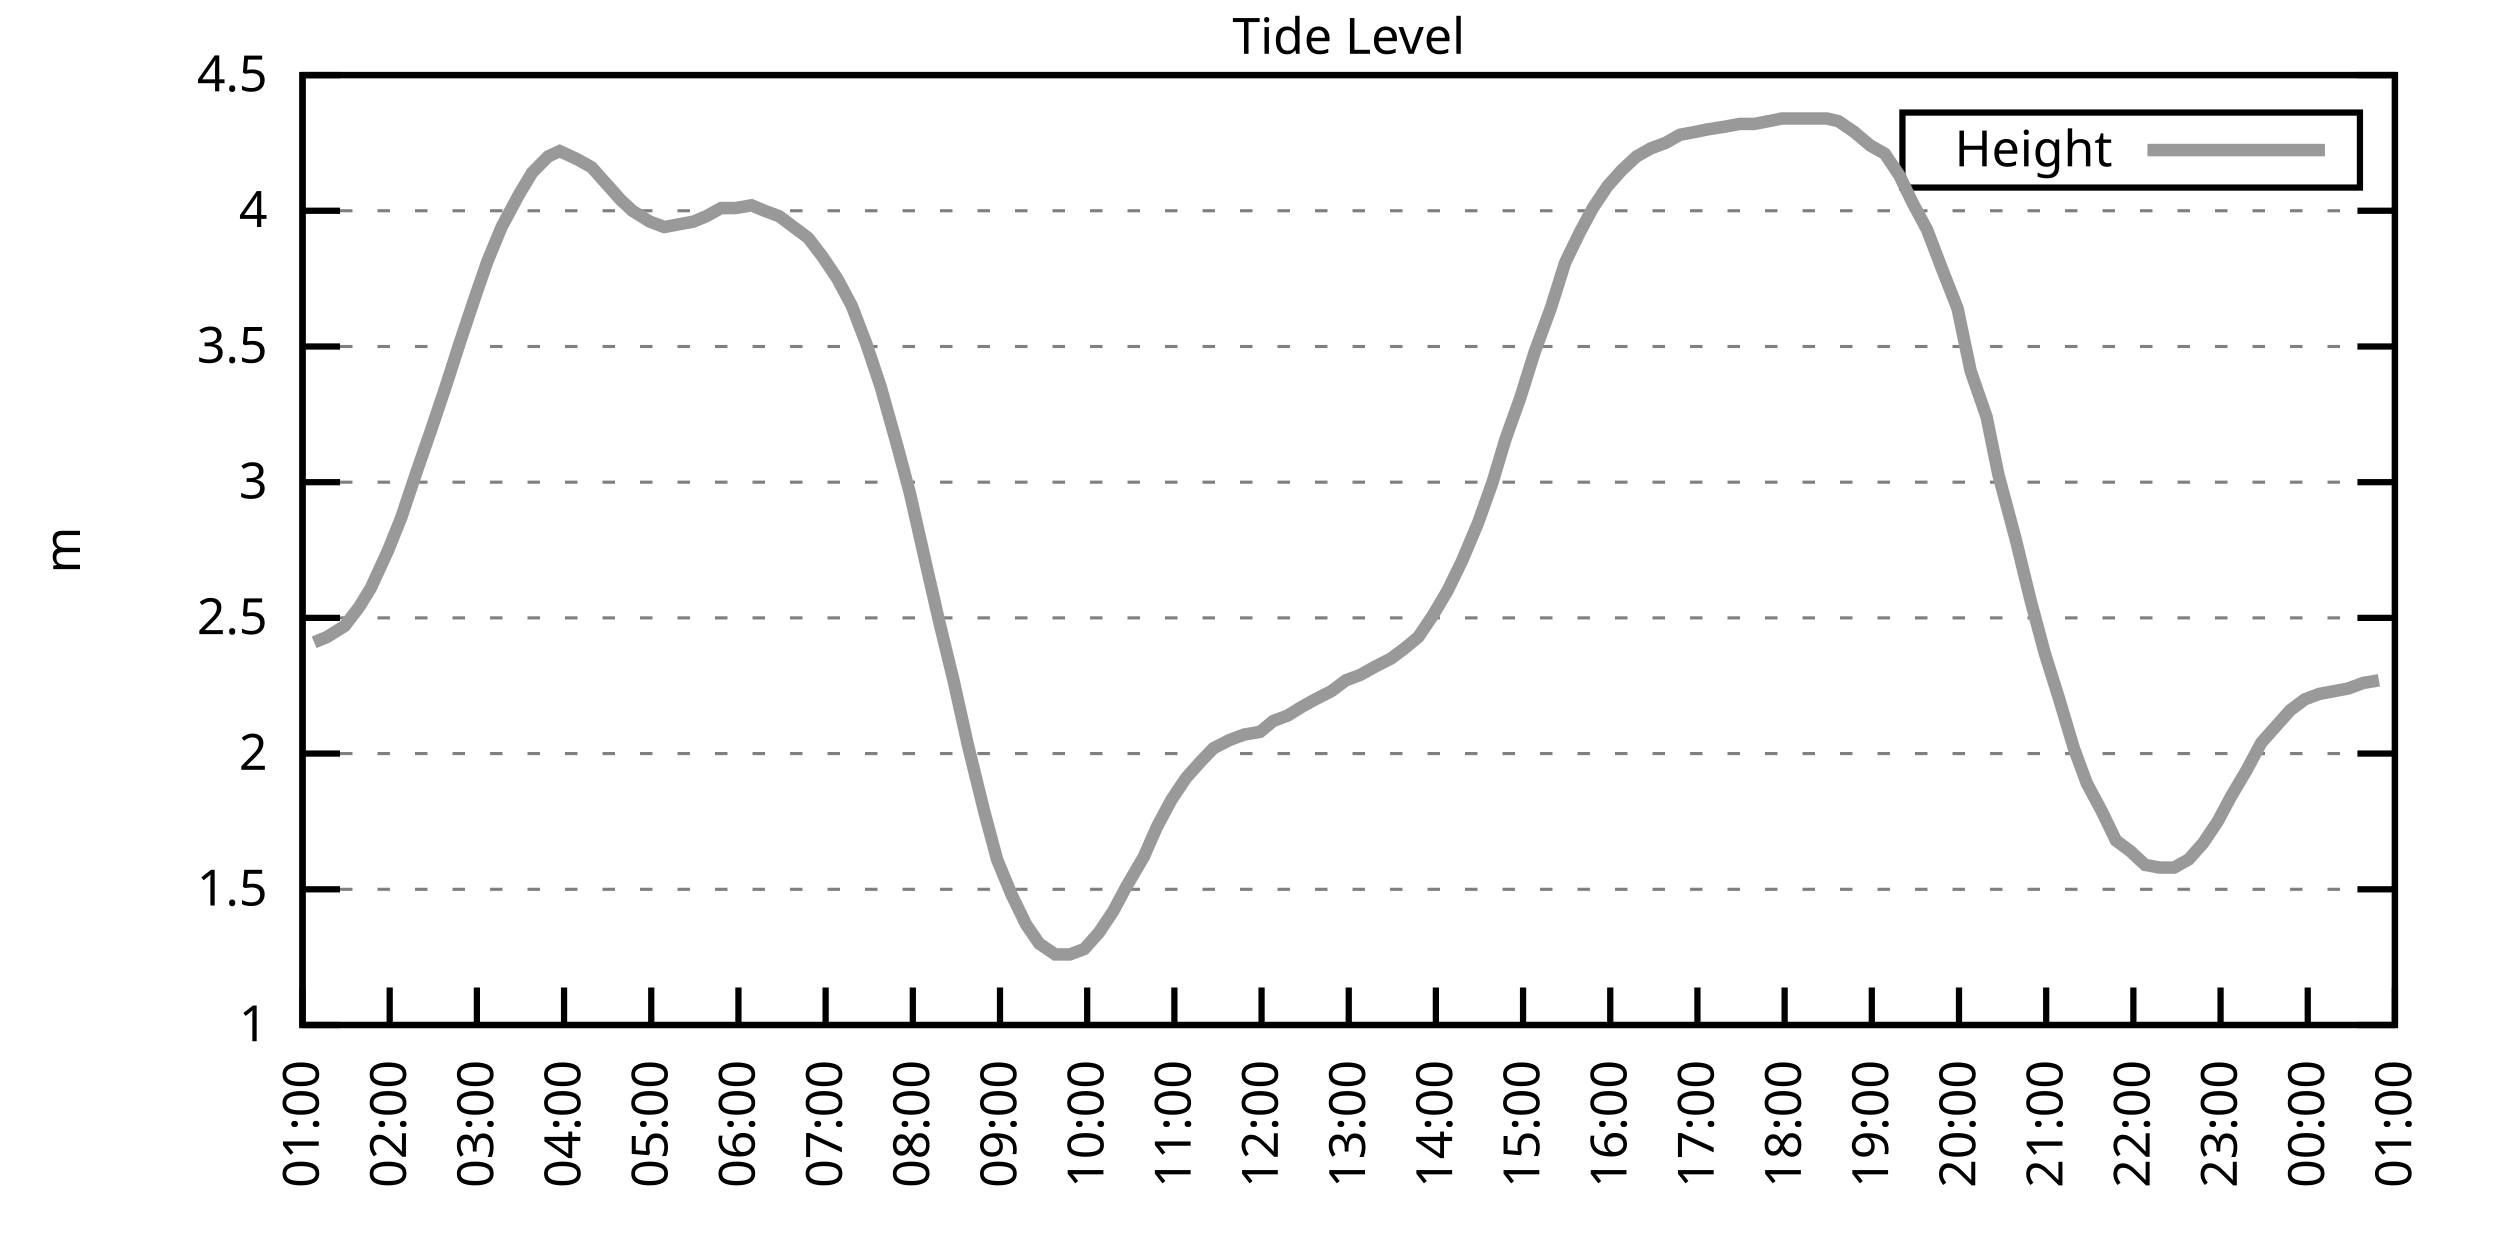
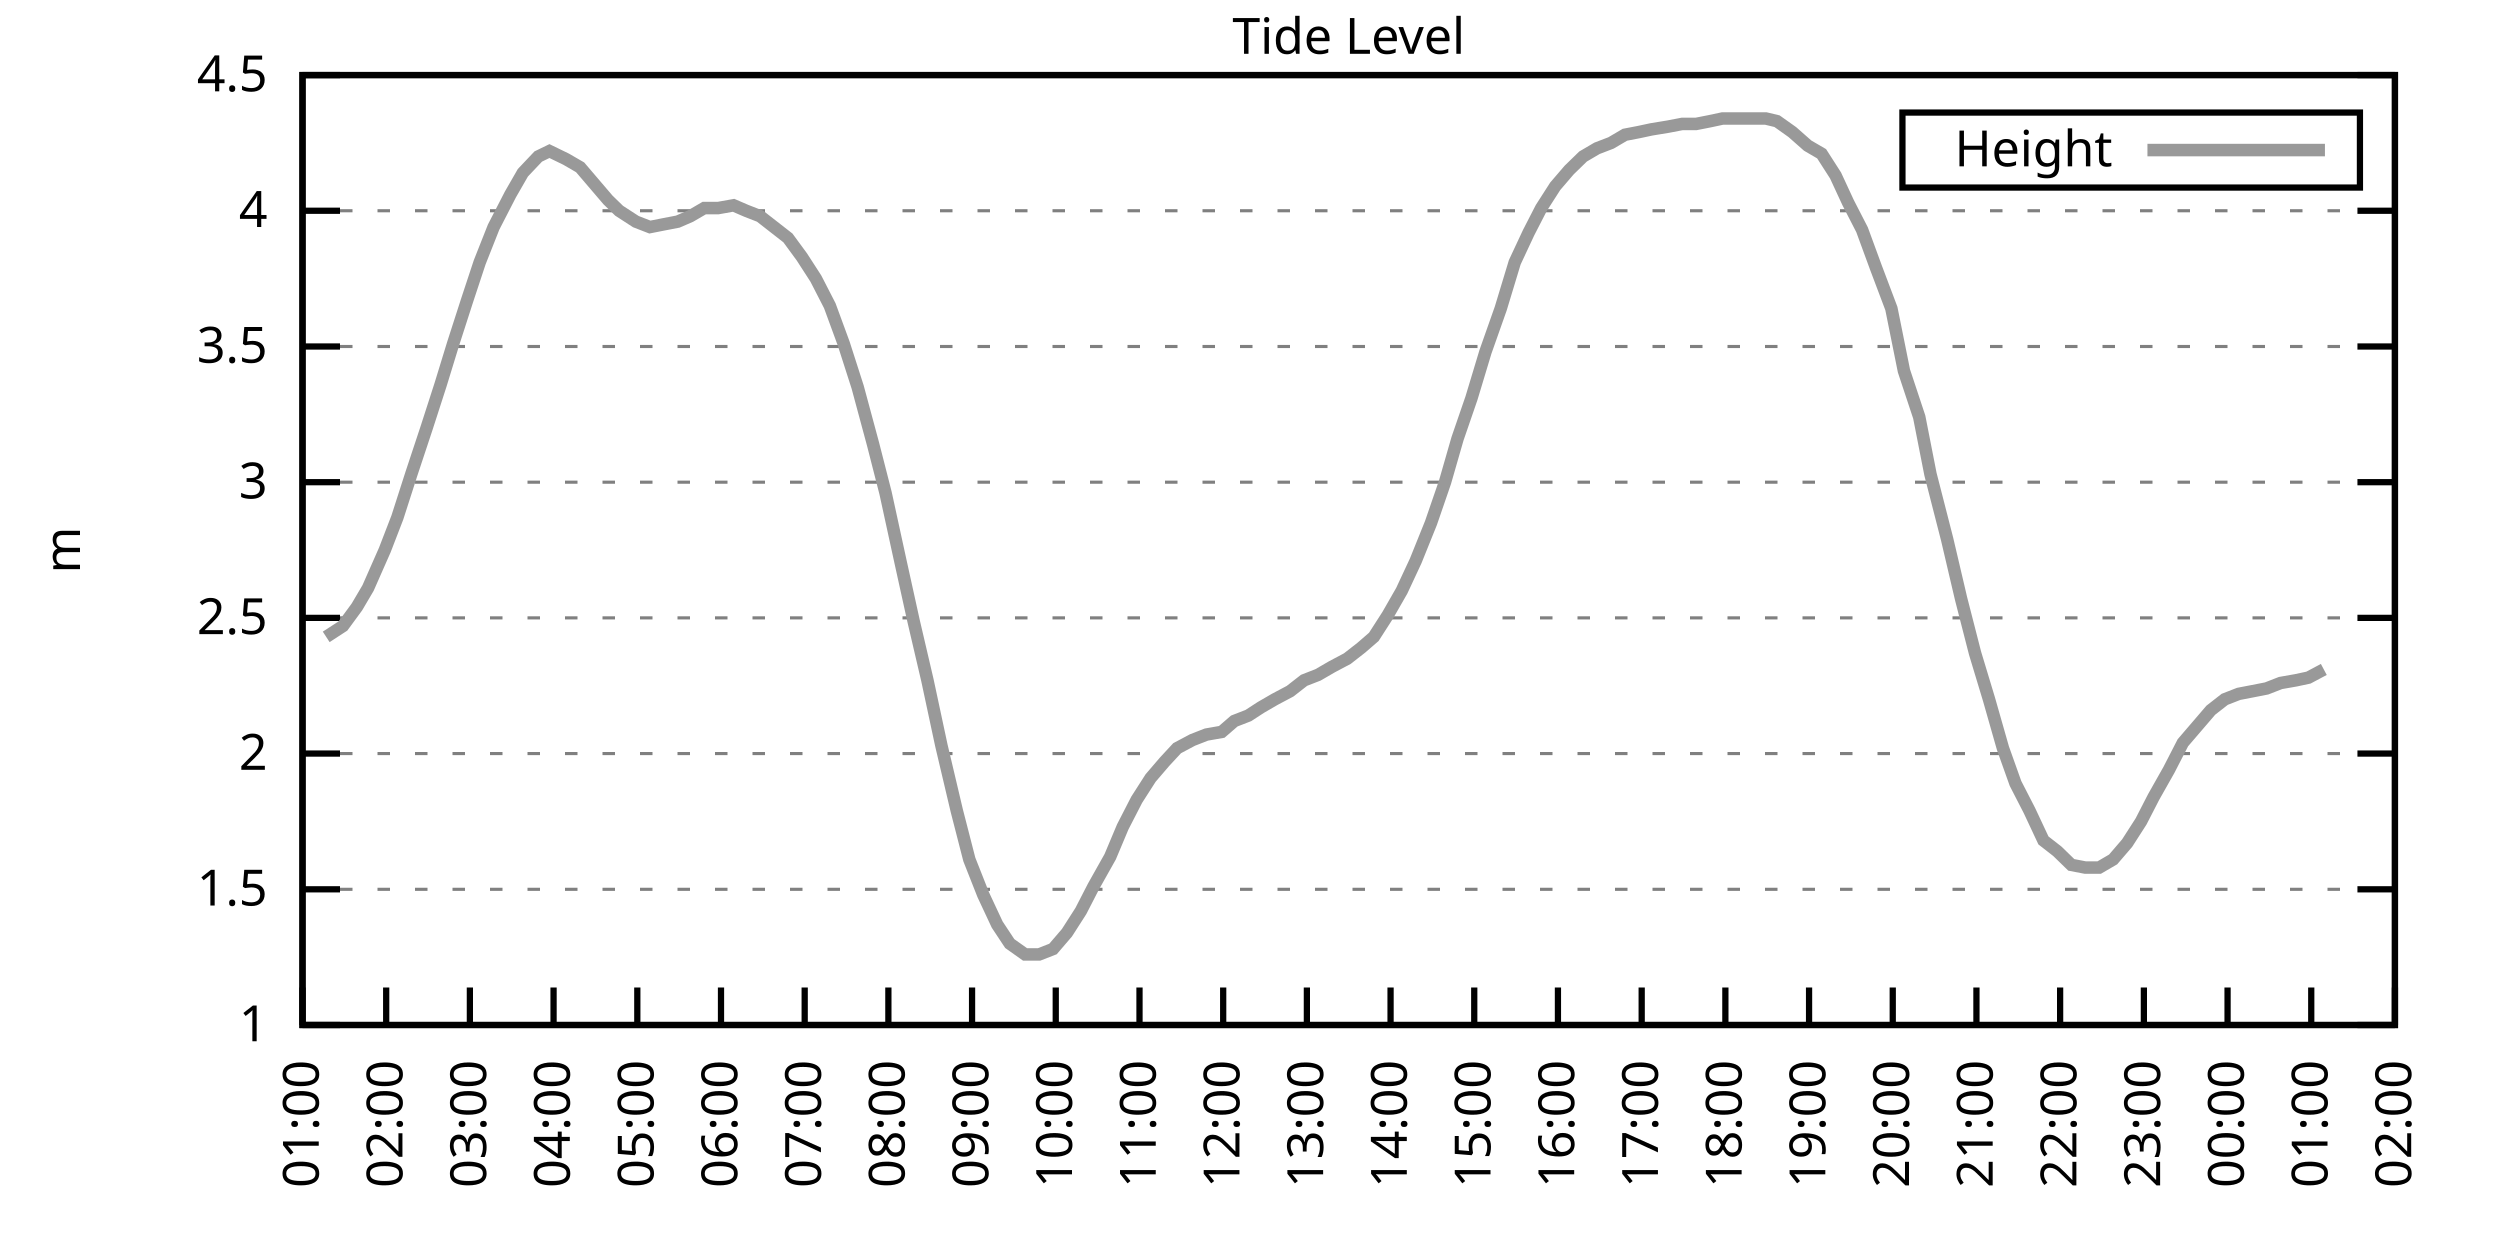
<svg xmlns="http://www.w3.org/2000/svg" xmlns:xlink="http://www.w3.org/1999/xlink" width="400" height="200" viewBox="0 0 400 200">
  <g id="gnuplot_canvas">
    <rect x="0" y="0" width="400" height="200" fill="none" />
    <defs>
      <circle id="gpDot" r="0.5" stroke-width="0.5" stroke="currentColor" />
      <path id="gpPt0" stroke-width="0.333" stroke="currentColor" d="M-1,0 h2 M0,-1 v2" />
      <path id="gpPt1" stroke-width="0.333" stroke="currentColor" d="M-1,-1 L1,1 M1,-1 L-1,1" />
      <path id="gpPt2" stroke-width="0.333" stroke="currentColor" d="M-1,0 L1,0 M0,-1 L0,1 M-1,-1 L1,1 M-1,1 L1,-1" />
      <rect id="gpPt3" stroke-width="0.333" stroke="currentColor" x="-1" y="-1" width="2" height="2" />
      <rect id="gpPt4" stroke-width="0.333" stroke="currentColor" fill="currentColor" x="-1" y="-1" width="2" height="2" />
      <circle id="gpPt5" stroke-width="0.333" stroke="currentColor" cx="0" cy="0" r="1" />
      <use xlink:href="#gpPt5" id="gpPt6" fill="currentColor" stroke="none" />
      <path id="gpPt7" stroke-width="0.333" stroke="currentColor" d="M0,-1.33 L-1.33,0.67 L1.33,0.67 z" />
      <use xlink:href="#gpPt7" id="gpPt8" fill="currentColor" stroke="none" />
      <use xlink:href="#gpPt7" id="gpPt9" stroke="currentColor" transform="rotate(180)" />
      <use xlink:href="#gpPt9" id="gpPt10" fill="currentColor" stroke="none" />
      <use xlink:href="#gpPt3" id="gpPt11" stroke="currentColor" transform="rotate(45)" />
      <use xlink:href="#gpPt11" id="gpPt12" fill="currentColor" stroke="none" />
      <path id="gpPt13" stroke-width="0.333" stroke="currentColor" d="M0,1.330 L1.265,0.411 L0.782,-1.067 L-0.782,-1.076 L-1.265,0.411 z" />
      <use xlink:href="#gpPt13" id="gpPt14" fill="currentColor" stroke="none" />
      <filter id="textbox" filterUnits="objectBoundingBox" x="0" y="0" height="1" width="1">
        <feFlood flood-color="white" flood-opacity="1" result="bgnd" />
        <feComposite in="SourceGraphic" in2="bgnd" operator="atop" />
      </filter>
      <filter id="greybox" filterUnits="objectBoundingBox" x="0" y="0" height="1" width="1">
        <feFlood flood-color="lightgrey" flood-opacity="1" result="grey" />
        <feComposite in="SourceGraphic" in2="grey" operator="atop" />
      </filter>
    </defs>
    <g fill="none" color="white" stroke="currentColor" stroke-width="1.00" stroke-linecap="butt" stroke-linejoin="miter">
</g>
    <g fill="none" color="black" stroke="currentColor" stroke-width="1.00" stroke-linecap="butt" stroke-linejoin="miter">
      <g stroke="none" shape-rendering="crispEdges">
        <polygon fill="rgb(255, 255, 255)" points="48.40,164.00 383.18,164.00 383.18,12.02 48.40,12.02 " />
      </g>
    </g>
    <g fill="none" color="black" stroke="currentColor" stroke-width="1.00" stroke-linecap="butt" stroke-linejoin="miter">
</g>
    <g fill="none" color="black" stroke="black" stroke-width="0.50" stroke-linecap="butt" stroke-linejoin="miter">
</g>
    <g fill="none" color="gray" stroke="currentColor" stroke-width="0.50" stroke-linecap="butt" stroke-linejoin="miter">
      <path stroke="gray" stroke-dasharray="2,4" class="gridline" d="M48.40,164.00 L383.19,164.00  " />
    </g>
    <g fill="none" color="gray" stroke="gray" stroke-width="1.00" stroke-linecap="butt" stroke-linejoin="miter">
</g>
    <g fill="none" color="black" stroke="currentColor" stroke-width="1.00" stroke-linecap="butt" stroke-linejoin="miter">
      <path stroke="black" d="M48.40,164.00 L54.40,164.00 M383.19,164.00 L377.19,164.00  " />
      <g transform="translate(42.80,166.60)" stroke="none" fill="black" font-family="Sans" font-size="8.00" text-anchor="end">
        <text>
          <tspan font-family="Sans"> 1</tspan>
        </text>
      </g>
    </g>
    <g fill="none" color="black" stroke="currentColor" stroke-width="1.00" stroke-linecap="butt" stroke-linejoin="miter">
</g>
    <g fill="none" color="black" stroke="black" stroke-width="0.50" stroke-linecap="butt" stroke-linejoin="miter">
</g>
    <g fill="none" color="gray" stroke="currentColor" stroke-width="0.50" stroke-linecap="butt" stroke-linejoin="miter">
      <path stroke="gray" stroke-dasharray="2,4" class="gridline" d="M48.40,142.29 L383.19,142.29  " />
    </g>
    <g fill="none" color="gray" stroke="gray" stroke-width="1.00" stroke-linecap="butt" stroke-linejoin="miter">
</g>
    <g fill="none" color="black" stroke="currentColor" stroke-width="1.00" stroke-linecap="butt" stroke-linejoin="miter">
      <path stroke="black" d="M48.40,142.29 L54.40,142.29 M383.19,142.29 L377.19,142.29  " />
      <g transform="translate(42.80,144.89)" stroke="none" fill="black" font-family="Sans" font-size="8.00" text-anchor="end">
        <text>
          <tspan font-family="Sans"> 1.5</tspan>
        </text>
      </g>
    </g>
    <g fill="none" color="black" stroke="currentColor" stroke-width="1.00" stroke-linecap="butt" stroke-linejoin="miter">
</g>
    <g fill="none" color="black" stroke="black" stroke-width="0.50" stroke-linecap="butt" stroke-linejoin="miter">
</g>
    <g fill="none" color="gray" stroke="currentColor" stroke-width="0.50" stroke-linecap="butt" stroke-linejoin="miter">
      <path stroke="gray" stroke-dasharray="2,4" class="gridline" d="M48.40,120.57 L383.19,120.57  " />
    </g>
    <g fill="none" color="gray" stroke="gray" stroke-width="1.00" stroke-linecap="butt" stroke-linejoin="miter">
</g>
    <g fill="none" color="black" stroke="currentColor" stroke-width="1.00" stroke-linecap="butt" stroke-linejoin="miter">
      <path stroke="black" d="M48.40,120.57 L54.40,120.57 M383.19,120.57 L377.19,120.57  " />
      <g transform="translate(42.80,123.17)" stroke="none" fill="black" font-family="Sans" font-size="8.00" text-anchor="end">
        <text>
          <tspan font-family="Sans"> 2</tspan>
        </text>
      </g>
    </g>
    <g fill="none" color="black" stroke="currentColor" stroke-width="1.00" stroke-linecap="butt" stroke-linejoin="miter">
</g>
    <g fill="none" color="black" stroke="black" stroke-width="0.50" stroke-linecap="butt" stroke-linejoin="miter">
</g>
    <g fill="none" color="gray" stroke="currentColor" stroke-width="0.50" stroke-linecap="butt" stroke-linejoin="miter">
      <path stroke="gray" stroke-dasharray="2,4" class="gridline" d="M48.40,98.86 L383.19,98.86  " />
    </g>
    <g fill="none" color="gray" stroke="gray" stroke-width="1.00" stroke-linecap="butt" stroke-linejoin="miter">
</g>
    <g fill="none" color="black" stroke="currentColor" stroke-width="1.00" stroke-linecap="butt" stroke-linejoin="miter">
      <path stroke="black" d="M48.40,98.86 L54.40,98.86 M383.19,98.86 L377.19,98.86  " />
      <g transform="translate(42.80,101.46)" stroke="none" fill="black" font-family="Sans" font-size="8.00" text-anchor="end">
        <text>
          <tspan font-family="Sans"> 2.5</tspan>
        </text>
      </g>
    </g>
    <g fill="none" color="black" stroke="currentColor" stroke-width="1.00" stroke-linecap="butt" stroke-linejoin="miter">
</g>
    <g fill="none" color="black" stroke="black" stroke-width="0.50" stroke-linecap="butt" stroke-linejoin="miter">
</g>
    <g fill="none" color="gray" stroke="currentColor" stroke-width="0.50" stroke-linecap="butt" stroke-linejoin="miter">
      <path stroke="gray" stroke-dasharray="2,4" class="gridline" d="M48.40,77.15 L383.19,77.15  " />
    </g>
    <g fill="none" color="gray" stroke="gray" stroke-width="1.00" stroke-linecap="butt" stroke-linejoin="miter">
</g>
    <g fill="none" color="black" stroke="currentColor" stroke-width="1.00" stroke-linecap="butt" stroke-linejoin="miter">
      <path stroke="black" d="M48.40,77.15 L54.40,77.15 M383.19,77.15 L377.19,77.15  " />
      <g transform="translate(42.80,79.75)" stroke="none" fill="black" font-family="Sans" font-size="8.00" text-anchor="end">
        <text>
          <tspan font-family="Sans"> 3</tspan>
        </text>
      </g>
    </g>
    <g fill="none" color="black" stroke="currentColor" stroke-width="1.00" stroke-linecap="butt" stroke-linejoin="miter">
</g>
    <g fill="none" color="black" stroke="black" stroke-width="0.50" stroke-linecap="butt" stroke-linejoin="miter">
</g>
    <g fill="none" color="gray" stroke="currentColor" stroke-width="0.50" stroke-linecap="butt" stroke-linejoin="miter">
      <path stroke="gray" stroke-dasharray="2,4" class="gridline" d="M48.40,55.44 L383.19,55.44  " />
    </g>
    <g fill="none" color="gray" stroke="gray" stroke-width="1.00" stroke-linecap="butt" stroke-linejoin="miter">
</g>
    <g fill="none" color="black" stroke="currentColor" stroke-width="1.00" stroke-linecap="butt" stroke-linejoin="miter">
      <path stroke="black" d="M48.40,55.44 L54.40,55.44 M383.19,55.44 L377.19,55.44  " />
      <g transform="translate(42.80,58.04)" stroke="none" fill="black" font-family="Sans" font-size="8.00" text-anchor="end">
        <text>
          <tspan font-family="Sans"> 3.5</tspan>
        </text>
      </g>
    </g>
    <g fill="none" color="black" stroke="currentColor" stroke-width="1.00" stroke-linecap="butt" stroke-linejoin="miter">
</g>
    <g fill="none" color="black" stroke="black" stroke-width="0.50" stroke-linecap="butt" stroke-linejoin="miter">
</g>
    <g fill="none" color="gray" stroke="currentColor" stroke-width="0.50" stroke-linecap="butt" stroke-linejoin="miter">
      <path stroke="gray" stroke-dasharray="2,4" class="gridline" d="M48.40,33.72 L383.19,33.72  " />
    </g>
    <g fill="none" color="gray" stroke="gray" stroke-width="1.00" stroke-linecap="butt" stroke-linejoin="miter">
</g>
    <g fill="none" color="black" stroke="currentColor" stroke-width="1.00" stroke-linecap="butt" stroke-linejoin="miter">
      <path stroke="black" d="M48.40,33.72 L54.40,33.72 M383.19,33.72 L377.19,33.72  " />
      <g transform="translate(42.80,36.32)" stroke="none" fill="black" font-family="Sans" font-size="8.00" text-anchor="end">
        <text>
          <tspan font-family="Sans"> 4</tspan>
        </text>
      </g>
    </g>
    <g fill="none" color="black" stroke="currentColor" stroke-width="1.00" stroke-linecap="butt" stroke-linejoin="miter">
</g>
    <g fill="none" color="black" stroke="black" stroke-width="0.50" stroke-linecap="butt" stroke-linejoin="miter">
</g>
    <g fill="none" color="gray" stroke="currentColor" stroke-width="0.50" stroke-linecap="butt" stroke-linejoin="miter">
      <path stroke="gray" stroke-dasharray="2,4" class="gridline" d="M48.40,12.01 L383.19,12.01  " />
    </g>
    <g fill="none" color="gray" stroke="gray" stroke-width="1.00" stroke-linecap="butt" stroke-linejoin="miter">
</g>
    <g fill="none" color="black" stroke="currentColor" stroke-width="1.00" stroke-linecap="butt" stroke-linejoin="miter">
      <path stroke="black" d="M48.40,12.01 L54.40,12.01 M383.19,12.01 L377.19,12.01  " />
      <g transform="translate(42.80,14.61)" stroke="none" fill="black" font-family="Sans" font-size="8.00" text-anchor="end">
        <text>
          <tspan font-family="Sans"> 4.5</tspan>
        </text>
      </g>
    </g>
    <g fill="none" color="black" stroke="currentColor" stroke-width="1.00" stroke-linecap="butt" stroke-linejoin="miter">
      <path stroke="black" d="M48.40,164.00 L48.40,158.00  " />
      <g transform="translate(51.00,169.60) rotate(270.00)" stroke="none" fill="black" font-family="Sans" font-size="8.00" text-anchor="end">
        <text>
          <tspan font-family="Sans">01:00</tspan>
        </text>
      </g>
    </g>
    <g fill="none" color="black" stroke="currentColor" stroke-width="1.00" stroke-linecap="butt" stroke-linejoin="miter">
-       <path stroke="black" d="M62.35,164.00 L62.35,158.00  " />
-       <g transform="translate(64.95,169.60) rotate(270.00)" stroke="none" fill="black" font-family="Sans" font-size="8.00" text-anchor="end">
+       <path stroke="black" d="M61.79,164.00 L61.79,158.00  " />
+       <g transform="translate(64.39,169.60) rotate(270.00)" stroke="none" fill="black" font-family="Sans" font-size="8.00" text-anchor="end">
        <text>
          <tspan font-family="Sans">02:00</tspan>
        </text>
      </g>
    </g>
    <g fill="none" color="black" stroke="currentColor" stroke-width="1.00" stroke-linecap="butt" stroke-linejoin="miter">
-       <path stroke="black" d="M76.30,164.00 L76.30,158.00  " />
-       <g transform="translate(78.90,169.60) rotate(270.00)" stroke="none" fill="black" font-family="Sans" font-size="8.00" text-anchor="end">
+       <path stroke="black" d="M75.18,164.00 L75.18,158.00  " />
+       <g transform="translate(77.78,169.60) rotate(270.00)" stroke="none" fill="black" font-family="Sans" font-size="8.00" text-anchor="end">
        <text>
          <tspan font-family="Sans">03:00</tspan>
        </text>
      </g>
    </g>
    <g fill="none" color="black" stroke="currentColor" stroke-width="1.00" stroke-linecap="butt" stroke-linejoin="miter">
-       <path stroke="black" d="M90.25,164.00 L90.25,158.00  " />
-       <g transform="translate(92.85,169.60) rotate(270.00)" stroke="none" fill="black" font-family="Sans" font-size="8.00" text-anchor="end">
+       <path stroke="black" d="M88.57,164.00 L88.57,158.00  " />
+       <g transform="translate(91.17,169.60) rotate(270.00)" stroke="none" fill="black" font-family="Sans" font-size="8.00" text-anchor="end">
        <text>
          <tspan font-family="Sans">04:00</tspan>
        </text>
      </g>
    </g>
    <g fill="none" color="black" stroke="currentColor" stroke-width="1.00" stroke-linecap="butt" stroke-linejoin="miter">
-       <path stroke="black" d="M104.20,164.00 L104.20,158.00  " />
-       <g transform="translate(106.80,169.60) rotate(270.00)" stroke="none" fill="black" font-family="Sans" font-size="8.00" text-anchor="end">
+       <path stroke="black" d="M101.97,164.00 L101.97,158.00  " />
+       <g transform="translate(104.57,169.60) rotate(270.00)" stroke="none" fill="black" font-family="Sans" font-size="8.00" text-anchor="end">
        <text>
          <tspan font-family="Sans">05:00</tspan>
        </text>
      </g>
    </g>
    <g fill="none" color="black" stroke="currentColor" stroke-width="1.00" stroke-linecap="butt" stroke-linejoin="miter">
-       <path stroke="black" d="M118.15,164.00 L118.15,158.00  " />
-       <g transform="translate(120.75,169.60) rotate(270.00)" stroke="none" fill="black" font-family="Sans" font-size="8.00" text-anchor="end">
+       <path stroke="black" d="M115.36,164.00 L115.36,158.00  " />
+       <g transform="translate(117.96,169.60) rotate(270.00)" stroke="none" fill="black" font-family="Sans" font-size="8.00" text-anchor="end">
        <text>
          <tspan font-family="Sans">06:00</tspan>
        </text>
      </g>
    </g>
    <g fill="none" color="black" stroke="currentColor" stroke-width="1.00" stroke-linecap="butt" stroke-linejoin="miter">
-       <path stroke="black" d="M132.10,164.00 L132.10,158.00  " />
-       <g transform="translate(134.70,169.60) rotate(270.00)" stroke="none" fill="black" font-family="Sans" font-size="8.00" text-anchor="end">
+       <path stroke="black" d="M128.75,164.00 L128.75,158.00  " />
+       <g transform="translate(131.35,169.60) rotate(270.00)" stroke="none" fill="black" font-family="Sans" font-size="8.00" text-anchor="end">
        <text>
          <tspan font-family="Sans">07:00</tspan>
        </text>
      </g>
    </g>
    <g fill="none" color="black" stroke="currentColor" stroke-width="1.00" stroke-linecap="butt" stroke-linejoin="miter">
-       <path stroke="black" d="M146.05,164.00 L146.05,158.00  " />
-       <g transform="translate(148.65,169.60) rotate(270.00)" stroke="none" fill="black" font-family="Sans" font-size="8.00" text-anchor="end">
+       <path stroke="black" d="M142.14,164.00 L142.14,158.00  " />
+       <g transform="translate(144.74,169.60) rotate(270.00)" stroke="none" fill="black" font-family="Sans" font-size="8.00" text-anchor="end">
        <text>
          <tspan font-family="Sans">08:00</tspan>
        </text>
      </g>
    </g>
    <g fill="none" color="black" stroke="currentColor" stroke-width="1.00" stroke-linecap="butt" stroke-linejoin="miter">
-       <path stroke="black" d="M160.00,164.00 L160.00,158.00  " />
-       <g transform="translate(162.60,169.60) rotate(270.00)" stroke="none" fill="black" font-family="Sans" font-size="8.00" text-anchor="end">
+       <path stroke="black" d="M155.53,164.00 L155.53,158.00  " />
+       <g transform="translate(158.13,169.60) rotate(270.00)" stroke="none" fill="black" font-family="Sans" font-size="8.00" text-anchor="end">
        <text>
          <tspan font-family="Sans">09:00</tspan>
        </text>
      </g>
    </g>
    <g fill="none" color="black" stroke="currentColor" stroke-width="1.00" stroke-linecap="butt" stroke-linejoin="miter">
-       <path stroke="black" d="M173.95,164.00 L173.95,158.00  " />
-       <g transform="translate(176.55,169.60) rotate(270.00)" stroke="none" fill="black" font-family="Sans" font-size="8.00" text-anchor="end">
+       <path stroke="black" d="M168.92,164.00 L168.92,158.00  " />
+       <g transform="translate(171.52,169.60) rotate(270.00)" stroke="none" fill="black" font-family="Sans" font-size="8.00" text-anchor="end">
        <text>
          <tspan font-family="Sans">10:00</tspan>
        </text>
      </g>
    </g>
    <g fill="none" color="black" stroke="currentColor" stroke-width="1.00" stroke-linecap="butt" stroke-linejoin="miter">
-       <path stroke="black" d="M187.90,164.00 L187.90,158.00  " />
-       <g transform="translate(190.50,169.60) rotate(270.00)" stroke="none" fill="black" font-family="Sans" font-size="8.00" text-anchor="end">
+       <path stroke="black" d="M182.32,164.00 L182.32,158.00  " />
+       <g transform="translate(184.92,169.60) rotate(270.00)" stroke="none" fill="black" font-family="Sans" font-size="8.00" text-anchor="end">
        <text>
          <tspan font-family="Sans">11:00</tspan>
        </text>
      </g>
    </g>
    <g fill="none" color="black" stroke="currentColor" stroke-width="1.00" stroke-linecap="butt" stroke-linejoin="miter">
-       <path stroke="black" d="M201.85,164.00 L201.85,158.00  " />
-       <g transform="translate(204.45,169.60) rotate(270.00)" stroke="none" fill="black" font-family="Sans" font-size="8.00" text-anchor="end">
+       <path stroke="black" d="M195.71,164.00 L195.71,158.00  " />
+       <g transform="translate(198.31,169.60) rotate(270.00)" stroke="none" fill="black" font-family="Sans" font-size="8.00" text-anchor="end">
        <text>
          <tspan font-family="Sans">12:00</tspan>
        </text>
      </g>
    </g>
    <g fill="none" color="black" stroke="currentColor" stroke-width="1.00" stroke-linecap="butt" stroke-linejoin="miter">
-       <path stroke="black" d="M215.80,164.00 L215.80,158.00  " />
-       <g transform="translate(218.40,169.60) rotate(270.00)" stroke="none" fill="black" font-family="Sans" font-size="8.00" text-anchor="end">
+       <path stroke="black" d="M209.10,164.00 L209.10,158.00  " />
+       <g transform="translate(211.70,169.60) rotate(270.00)" stroke="none" fill="black" font-family="Sans" font-size="8.00" text-anchor="end">
        <text>
          <tspan font-family="Sans">13:00</tspan>
        </text>
      </g>
    </g>
    <g fill="none" color="black" stroke="currentColor" stroke-width="1.00" stroke-linecap="butt" stroke-linejoin="miter">
-       <path stroke="black" d="M229.74,164.00 L229.74,158.00  " />
-       <g transform="translate(232.34,169.60) rotate(270.00)" stroke="none" fill="black" font-family="Sans" font-size="8.00" text-anchor="end">
+       <path stroke="black" d="M222.49,164.00 L222.49,158.00  " />
+       <g transform="translate(225.09,169.60) rotate(270.00)" stroke="none" fill="black" font-family="Sans" font-size="8.00" text-anchor="end">
        <text>
          <tspan font-family="Sans">14:00</tspan>
        </text>
      </g>
    </g>
    <g fill="none" color="black" stroke="currentColor" stroke-width="1.00" stroke-linecap="butt" stroke-linejoin="miter">
-       <path stroke="black" d="M243.69,164.00 L243.69,158.00  " />
-       <g transform="translate(246.29,169.60) rotate(270.00)" stroke="none" fill="black" font-family="Sans" font-size="8.00" text-anchor="end">
+       <path stroke="black" d="M235.88,164.00 L235.88,158.00  " />
+       <g transform="translate(238.48,169.60) rotate(270.00)" stroke="none" fill="black" font-family="Sans" font-size="8.00" text-anchor="end">
        <text>
          <tspan font-family="Sans">15:00</tspan>
        </text>
      </g>
    </g>
    <g fill="none" color="black" stroke="currentColor" stroke-width="1.00" stroke-linecap="butt" stroke-linejoin="miter">
-       <path stroke="black" d="M257.64,164.00 L257.64,158.00  " />
-       <g transform="translate(260.24,169.60) rotate(270.00)" stroke="none" fill="black" font-family="Sans" font-size="8.00" text-anchor="end">
+       <path stroke="black" d="M249.27,164.00 L249.27,158.00  " />
+       <g transform="translate(251.87,169.60) rotate(270.00)" stroke="none" fill="black" font-family="Sans" font-size="8.00" text-anchor="end">
        <text>
          <tspan font-family="Sans">16:00</tspan>
        </text>
      </g>
    </g>
    <g fill="none" color="black" stroke="currentColor" stroke-width="1.00" stroke-linecap="butt" stroke-linejoin="miter">
-       <path stroke="black" d="M271.59,164.00 L271.59,158.00  " />
-       <g transform="translate(274.19,169.60) rotate(270.00)" stroke="none" fill="black" font-family="Sans" font-size="8.00" text-anchor="end">
+       <path stroke="black" d="M262.67,164.00 L262.67,158.00  " />
+       <g transform="translate(265.27,169.60) rotate(270.00)" stroke="none" fill="black" font-family="Sans" font-size="8.00" text-anchor="end">
        <text>
          <tspan font-family="Sans">17:00</tspan>
        </text>
      </g>
    </g>
    <g fill="none" color="black" stroke="currentColor" stroke-width="1.00" stroke-linecap="butt" stroke-linejoin="miter">
-       <path stroke="black" d="M285.54,164.00 L285.54,158.00  " />
-       <g transform="translate(288.14,169.60) rotate(270.00)" stroke="none" fill="black" font-family="Sans" font-size="8.00" text-anchor="end">
+       <path stroke="black" d="M276.06,164.00 L276.06,158.00  " />
+       <g transform="translate(278.66,169.60) rotate(270.00)" stroke="none" fill="black" font-family="Sans" font-size="8.00" text-anchor="end">
        <text>
          <tspan font-family="Sans">18:00</tspan>
        </text>
      </g>
    </g>
    <g fill="none" color="black" stroke="currentColor" stroke-width="1.00" stroke-linecap="butt" stroke-linejoin="miter">
-       <path stroke="black" d="M299.49,164.00 L299.49,158.00  " />
-       <g transform="translate(302.09,169.60) rotate(270.00)" stroke="none" fill="black" font-family="Sans" font-size="8.00" text-anchor="end">
+       <path stroke="black" d="M289.45,164.00 L289.45,158.00  " />
+       <g transform="translate(292.05,169.60) rotate(270.00)" stroke="none" fill="black" font-family="Sans" font-size="8.00" text-anchor="end">
        <text>
          <tspan font-family="Sans">19:00</tspan>
        </text>
      </g>
    </g>
    <g fill="none" color="black" stroke="currentColor" stroke-width="1.00" stroke-linecap="butt" stroke-linejoin="miter">
-       <path stroke="black" d="M313.44,164.00 L313.44,158.00  " />
-       <g transform="translate(316.04,169.60) rotate(270.00)" stroke="none" fill="black" font-family="Sans" font-size="8.00" text-anchor="end">
+       <path stroke="black" d="M302.84,164.00 L302.84,158.00  " />
+       <g transform="translate(305.44,169.60) rotate(270.00)" stroke="none" fill="black" font-family="Sans" font-size="8.00" text-anchor="end">
        <text>
          <tspan font-family="Sans">20:00</tspan>
        </text>
      </g>
    </g>
    <g fill="none" color="black" stroke="currentColor" stroke-width="1.00" stroke-linecap="butt" stroke-linejoin="miter">
-       <path stroke="black" d="M327.39,164.00 L327.39,158.00  " />
-       <g transform="translate(329.99,169.60) rotate(270.00)" stroke="none" fill="black" font-family="Sans" font-size="8.00" text-anchor="end">
+       <path stroke="black" d="M316.23,164.00 L316.23,158.00  " />
+       <g transform="translate(318.83,169.60) rotate(270.00)" stroke="none" fill="black" font-family="Sans" font-size="8.00" text-anchor="end">
        <text>
          <tspan font-family="Sans">21:00</tspan>
        </text>
      </g>
    </g>
    <g fill="none" color="black" stroke="currentColor" stroke-width="1.00" stroke-linecap="butt" stroke-linejoin="miter">
-       <path stroke="black" d="M341.34,164.00 L341.34,158.00  " />
-       <g transform="translate(343.94,169.60) rotate(270.00)" stroke="none" fill="black" font-family="Sans" font-size="8.00" text-anchor="end">
+       <path stroke="black" d="M329.62,164.00 L329.62,158.00  " />
+       <g transform="translate(332.22,169.60) rotate(270.00)" stroke="none" fill="black" font-family="Sans" font-size="8.00" text-anchor="end">
        <text>
          <tspan font-family="Sans">22:00</tspan>
        </text>
      </g>
    </g>
    <g fill="none" color="black" stroke="currentColor" stroke-width="1.00" stroke-linecap="butt" stroke-linejoin="miter">
-       <path stroke="black" d="M355.29,164.00 L355.29,158.00  " />
-       <g transform="translate(357.89,169.60) rotate(270.00)" stroke="none" fill="black" font-family="Sans" font-size="8.00" text-anchor="end">
+       <path stroke="black" d="M343.02,164.00 L343.02,158.00  " />
+       <g transform="translate(345.62,169.60) rotate(270.00)" stroke="none" fill="black" font-family="Sans" font-size="8.00" text-anchor="end">
        <text>
          <tspan font-family="Sans">23:00</tspan>
        </text>
      </g>
    </g>
    <g fill="none" color="black" stroke="currentColor" stroke-width="1.00" stroke-linecap="butt" stroke-linejoin="miter">
-       <path stroke="black" d="M369.24,164.00 L369.24,158.00  " />
-       <g transform="translate(371.84,169.60) rotate(270.00)" stroke="none" fill="black" font-family="Sans" font-size="8.00" text-anchor="end">
+       <path stroke="black" d="M356.41,164.00 L356.41,158.00  " />
+       <g transform="translate(359.01,169.60) rotate(270.00)" stroke="none" fill="black" font-family="Sans" font-size="8.00" text-anchor="end">
        <text>
          <tspan font-family="Sans">00:00</tspan>
+         </text>
+       </g>
+     </g>
+     <g fill="none" color="black" stroke="currentColor" stroke-width="1.00" stroke-linecap="butt" stroke-linejoin="miter">
+       <path stroke="black" d="M369.80,164.00 L369.80,158.00  " />
+       <g transform="translate(372.40,169.60) rotate(270.00)" stroke="none" fill="black" font-family="Sans" font-size="8.00" text-anchor="end">
+         <text>
+           <tspan font-family="Sans">01:00</tspan>
        </text>
      </g>
    </g>
    <g fill="none" color="black" stroke="currentColor" stroke-width="1.00" stroke-linecap="butt" stroke-linejoin="miter">
      <path stroke="black" d="M383.19,164.00 L383.19,158.00  " />
      <g transform="translate(385.79,169.60) rotate(270.00)" stroke="none" fill="black" font-family="Sans" font-size="8.00" text-anchor="end">
        <text>
-           <tspan font-family="Sans">01:00</tspan>
+           <tspan font-family="Sans">02:00</tspan>
        </text>
      </g>
    </g>
    <g fill="none" color="black" stroke="currentColor" stroke-width="1.00" stroke-linecap="butt" stroke-linejoin="miter">
</g>
    <g fill="none" color="black" stroke="currentColor" stroke-width="1.00" stroke-linecap="butt" stroke-linejoin="miter">
      <path stroke="black" d="M48.40,12.01 L48.40,164.00 L383.19,164.00 L383.19,12.01 L48.40,12.01 Z  " />
    </g>
    <g fill="none" color="black" stroke="currentColor" stroke-width="1.00" stroke-linecap="butt" stroke-linejoin="miter">
</g>
    <g fill="none" color="black" stroke="currentColor" stroke-width="1.00" stroke-linecap="butt" stroke-linejoin="miter">
      <path stroke="black" d="M304.39,30.01 L304.39,18.01 L377.59,18.01 L377.59,30.01 L304.39,30.01 Z  " />
    </g>
    <g id="Tide_level_plot_1">
      <g fill="none" color="white" stroke="black" stroke-width="2.00" stroke-linecap="butt" stroke-linejoin="miter">
</g>
      <g fill="none" color="black" stroke="currentColor" stroke-width="2.00" stroke-linecap="butt" stroke-linejoin="miter">
        <g transform="translate(337.99,26.61)" stroke="none" fill="black" font-family="Sans" font-size="8.00" text-anchor="end">
          <text>
            <tspan font-family="Sans">Height</tspan>
          </text>
        </g>
      </g>
      <g fill="none" color="black" stroke="currentColor" stroke-width="2.00" stroke-linecap="butt" stroke-linejoin="miter">
-         <path stroke="rgb(153, 153, 153)" d="M343.59,24.01 L371.99,24.01 M50.26,102.77 L52.35,101.90 L55.14,100.16 L57.47,97.12 L59.33,94.08 L62.12,88.00   L64.21,82.79 L66.53,75.85 L69.09,68.46 L71.42,61.52 L73.51,55.00 L75.83,48.05 L77.93,41.97 L80.25,36.33   L83.04,31.12 L85.13,27.64 L87.69,25.04 L89.55,24.17 L92.34,25.47 L94.67,26.77 L96.99,29.38 L99.32,31.99   L101.18,33.72 L103.97,35.46 L106.29,36.33 L108.62,35.89 L110.94,35.46 L113.03,34.59 L115.36,33.29 L117.68,33.29   L120.24,32.85 L122.33,33.72 L124.66,34.59 L126.98,36.33 L129.31,38.07 L131.63,41.11 L133.96,44.58 L136.28,48.92   L138.61,55.00 L140.93,61.95 L143.49,71.07 L145.58,78.89 L148.14,90.18 L150.23,99.30 L152.56,108.85 L154.88,119.27   L157.44,129.69 L159.53,137.51 L161.86,143.16 L164.18,147.93 L166.27,150.97 L168.83,152.71 L171.16,152.71 L173.48,151.84   L175.81,149.24 L178.13,145.76 L180.22,141.85 L183.01,137.08 L185.11,132.30 L187.43,127.96 L189.76,124.48 L192.08,121.88   L194.17,119.71 L196.73,118.40 L199.06,117.53 L201.61,117.10 L203.71,115.36 L206.03,114.49 L208.12,113.19 L210.45,111.89   L213.01,110.59 L215.33,108.85 L217.65,107.98 L219.98,106.68 L222.54,105.38 L224.86,103.64 L226.95,101.90 L229.28,98.43   L231.60,94.52 L233.93,89.74 L236.49,83.66 L238.81,77.15 L240.90,70.20 L243.23,63.69 L245.55,56.30 L248.11,49.36   L250.44,41.97 L252.76,37.20 L254.85,33.29 L257.18,29.81 L259.50,27.21 L261.83,25.04 L264.15,23.73 L266.48,22.87   L268.80,21.56 L271.13,21.13 L273.22,20.70 L276.01,20.26 L278.34,19.83 L280.66,19.83 L282.99,19.39 L285.08,18.96   L287.40,18.96 L289.73,18.96 L292.29,18.96 L294.15,19.39 L296.70,21.13 L299.26,23.30 L301.58,24.60 L303.91,28.08   L306.00,32.42 L308.33,36.76 L310.65,42.84 L313.21,49.36 L315.30,59.34 L317.86,66.73 L319.72,75.85 L322.51,86.27   L324.83,95.82 L327.16,104.51 L329.48,111.89 L331.81,119.71 L333.90,125.35 L336.23,129.69 L338.55,134.47 L340.88,136.21   L343.20,138.38 L345.53,138.81 L347.85,138.81 L350.18,137.51 L352.50,134.90 L354.83,131.43 L356.92,127.52 L359.48,123.18   L361.80,118.84 L364.13,116.23 L366.45,113.63 L368.78,111.89 L371.10,111.02 L373.43,110.59 L375.75,110.15 L378.08,109.28   L380.63,108.85  " />
+         <path stroke="rgb(153, 153, 153)" d="M343.59,24.01 L371.99,24.01 M52.19,101.90 L54.87,100.16 L57.10,97.12 L58.89,94.08 L61.57,88.00 L63.58,82.79   L65.81,75.85 L68.26,68.46 L70.50,61.52 L72.50,55.00 L74.74,48.05 L76.75,41.97 L78.98,36.33 L81.66,31.12   L83.66,27.64 L86.12,25.04 L87.91,24.17 L90.58,25.47 L92.82,26.77 L95.05,29.38 L97.28,31.99 L99.06,33.72   L101.74,35.46 L103.98,36.33 L106.21,35.89 L108.44,35.46 L110.45,34.59 L112.68,33.29 L114.91,33.29 L117.37,32.85   L119.38,33.72 L121.61,34.59 L123.84,36.33 L126.07,38.07 L128.30,41.11 L130.54,44.58 L132.77,48.92 L135.00,55.00   L137.23,61.95 L139.69,71.07 L141.69,78.89 L144.15,90.18 L146.16,99.30 L148.39,108.85 L150.62,119.27 L153.08,129.69   L155.09,137.51 L157.32,143.16 L159.55,147.93 L161.56,150.97 L164.01,152.71 L166.25,152.71 L168.48,151.84 L170.71,149.24   L172.94,145.76 L174.95,141.85 L177.63,137.08 L179.64,132.30 L181.87,127.96 L184.10,124.48 L186.33,121.88 L188.34,119.71   L190.80,118.40 L193.03,117.53 L195.48,117.10 L197.49,115.36 L199.73,114.49 L201.73,113.19 L203.97,111.89 L206.42,110.59   L208.65,108.85 L210.88,107.98 L213.12,106.68 L215.57,105.38 L217.80,103.64 L219.81,101.90 L222.04,98.43 L224.28,94.52   L226.51,89.74 L228.96,83.66 L231.20,77.15 L233.20,70.20 L235.44,63.69 L237.67,56.30 L240.12,49.36 L242.36,41.97   L244.59,37.20 L246.60,33.29 L248.83,29.81 L251.06,27.21 L253.29,25.04 L255.52,23.73 L257.76,22.87 L259.99,21.56   L262.22,21.13 L264.23,20.70 L266.91,20.26 L269.14,19.83 L271.37,19.83 L273.60,19.39 L275.61,18.96 L277.84,18.96   L280.07,18.96 L282.53,18.96 L284.32,19.39 L286.77,21.13 L289.23,23.30 L291.46,24.60 L293.69,28.08 L295.70,32.42   L297.93,36.76 L300.16,42.84 L302.62,49.36 L304.63,59.34 L307.08,66.73 L308.87,75.85 L311.54,86.27 L313.78,95.82   L316.01,104.51 L318.24,111.89 L320.47,119.71 L322.48,125.35 L324.71,129.69 L326.95,134.47 L329.18,136.21 L331.41,138.38   L333.64,138.81 L335.87,138.81 L338.10,137.51 L340.34,134.90 L342.57,131.43 L344.58,127.52 L347.03,123.18 L349.26,118.84   L351.50,116.23 L353.73,113.63 L355.96,111.89 L358.19,111.02 L360.42,110.59 L362.66,110.15 L364.89,109.28 L367.34,108.85   L369.35,108.42 L371.81,107.11  " />
      </g>
    </g>
    <g fill="none" color="black" stroke="currentColor" stroke-width="2.00" stroke-linecap="butt" stroke-linejoin="miter">
</g>
    <g fill="none" color="black" stroke="black" stroke-width="1.00" stroke-linecap="butt" stroke-linejoin="miter">
</g>
    <g fill="none" color="black" stroke="currentColor" stroke-width="1.00" stroke-linecap="butt" stroke-linejoin="miter">
      <path stroke="black" d="M48.40,12.01 L48.40,164.00 L383.19,164.00 L383.19,12.01 L48.40,12.01 Z  " />
      <g transform="translate(12.80,88.01) rotate(270.00)" stroke="none" fill="black" font-family="Sans" font-size="8.00" text-anchor="middle">
        <text>
          <tspan font-family="Sans">m</tspan>
        </text>
      </g>
    </g>
    <g fill="none" color="black" stroke="currentColor" stroke-width="1.00" stroke-linecap="butt" stroke-linejoin="miter">
</g>
    <g fill="none" color="black" stroke="currentColor" stroke-width="1.00" stroke-linecap="butt" stroke-linejoin="miter">
      <g transform="translate(215.79,8.61)" stroke="none" fill="black" font-family="Sans" font-size="8.00" text-anchor="middle">
        <text>
          <tspan font-family="Sans">Tide Level</tspan>
        </text>
      </g>
    </g>
    <g fill="none" color="black" stroke="currentColor" stroke-width="1.00" stroke-linecap="butt" stroke-linejoin="miter">
</g>
  </g>
</svg>
